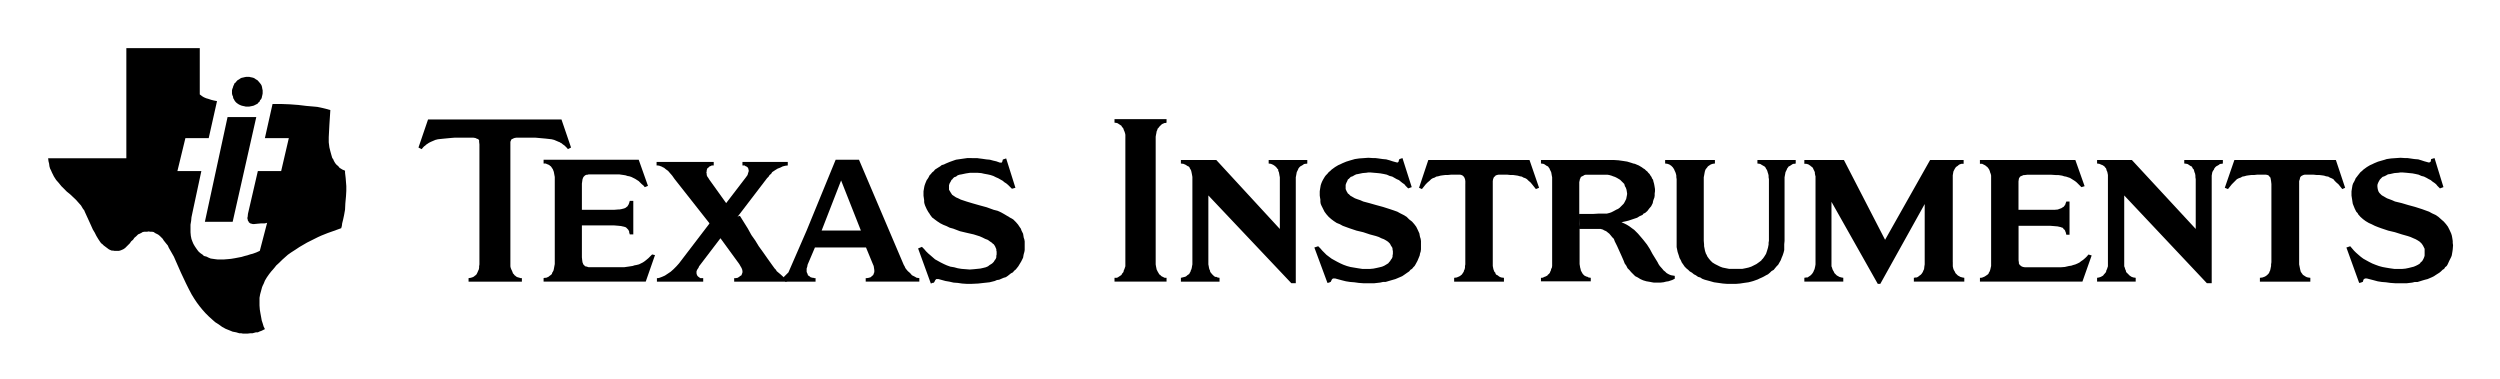
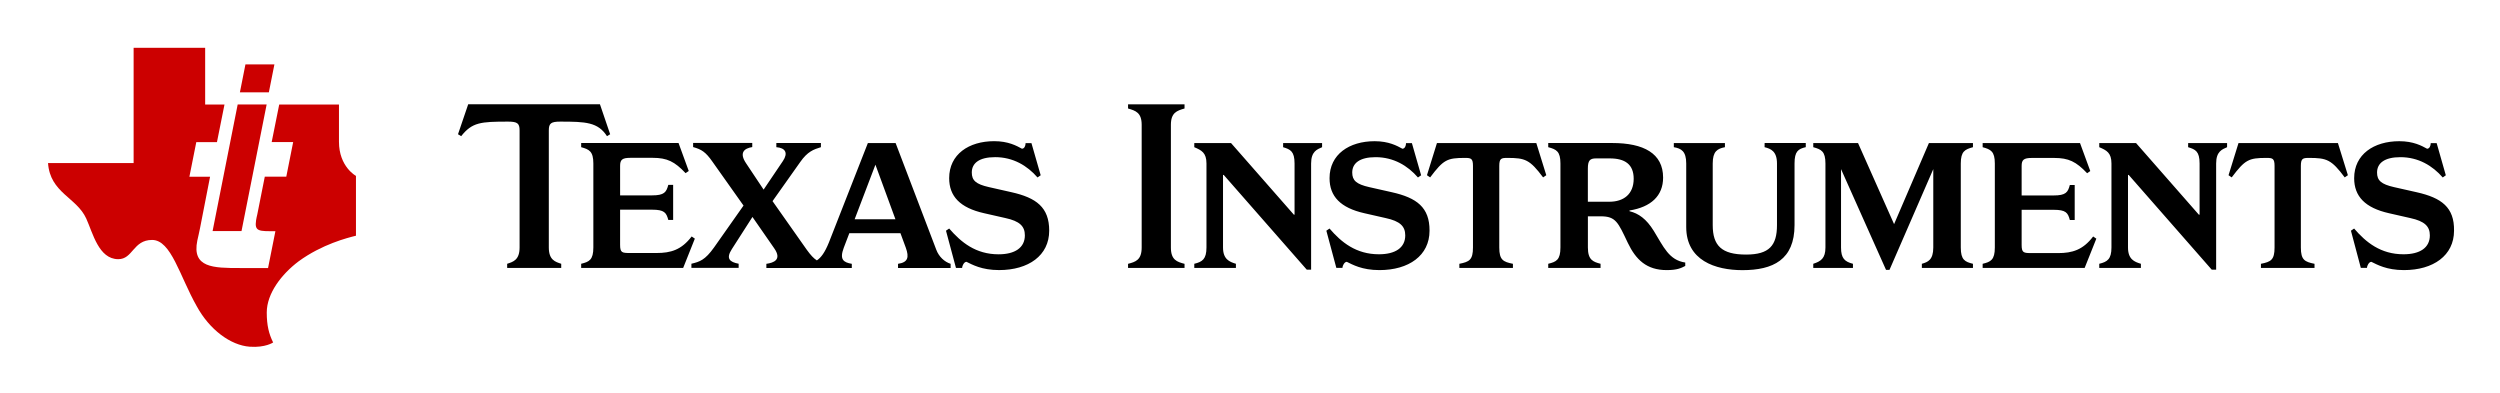
- <svg xmlns="http://www.w3.org/2000/svg" role="img" viewBox="-4.01 -4.01 208.26 31.51">
-   <path fill-rule="evenodd" d="M18.696 4.653h.718l.718.027.718.054.665.08.611.053.292.027.266.053.239.054.214.053.372.106-.079 1.223-.054 1.037v.425l.027.213.027.212.079.32.08.292.079.267.08.106.054.133.106.186.133.159.133.106.106.134.134.08.079.053.186.08.054.026v.16l.053.452.027.346.026.32v.399l-.026.452-.054.585-.026.531-.08.452-.08.372-.08.32-.026.213-.053.186-.665.24-.452.16-.532.212-.293.133-.265.133-.639.32-.638.372-.319.213-.372.239-.266.187-.24.213-.239.213-.24.239-.238.214-.213.265-.212.24-.187.239-.186.266-.159.267-.107.265-.08.16-.053.133-.079.292-.08.292-.052.292v.639l.026.346.053.32.054.292.053.293.079.239.08.266.107.213-.107.052-.159.081-.212.079-.107.054h-.159l-.293.08h-.186l-.213.026H16.222l-.133-.026h-.159l-.267-.08-.292-.054-.32-.132-.133-.053-.133-.053-.292-.161-.293-.212-.293-.186-.266-.238-.266-.24-.266-.266-.239-.267-.239-.292-.24-.319-.107-.16-.106-.159-.214-.346-.239-.452-.239-.48-.426-.904-.399-.904-.186-.425-.213-.373-.213-.371-.08-.186-.134-.16-.212-.266-.08-.133-.133-.133-.107-.106-.133-.107-.106-.054-.159-.079-.106-.08-.133-.027h-.16l-.133-.026-.133.026H8.004l-.132.027-.08.053-.106.054-.107.053-.079.027-.159.159-.159.133-.107.16-.158.133-.107.159-.133.134-.132.131-.133.133-.079.054-.08.052-.186.08-.079.027-.107.026h-.346l-.133-.026h-.107l-.132-.053-.107-.053-.107-.08-.213-.16-.107-.079-.106-.107-.107-.08-.08-.107-.159-.239-.08-.133-.08-.133-.133-.266-.16-.266-.239-.532-.426-.931-.053-.133-.106-.133L2.74 13.109l-.213-.239-.212-.239-.479-.452-.266-.213-.239-.239-.239-.239-.213-.266-.212-.239-.187-.293-.159-.318-.08-.186-.08-.159-.053-.187-.027-.213-.053-.213L0 9.173h6.515V0h6.117v3.855l.106.08.107.08.133.08.186.08.186.053.239.08.212.053.267.053-.692 3.084h-1.942l-.665 2.74h1.995l-.718 3.351-.106.505-.027.293-.053.319V15.343l.026.293.027.133.027.133.08.213.079.187.107.185.106.16.132.186.107.133.16.133.159.107.107.106.213.054.159.08.187.079.185.027.187.027.213.026h.505l.319-.026.293-.027.319-.053.558-.107.267-.08.212-.052.239-.08.213-.054.293-.106.293-.133.611-2.34-.08.027-.133.026h-.292l-.293.026-.266.027h-.133l-.107-.027-.079-.026h-.027l-.027-.026-.027-.027-.053-.027-.027-.08-.053-.053-.027-.133-.027-.106.027-.08.027-.267.824-3.563h1.942l.638-2.74h-1.994l.638-2.845zm-3.75 1.091h2.393l-1.967 8.722h-2.314l1.888-8.722zm1.649-3.351h.16l.106.026.132.026.107.028.107.052.106.08.106.053.079.08.159.187.08.106.053.107.027.106.027.16.026.107v.266l-.026.133-.027.106-.027.133-.053.107-.08.079-.052.134-.08.054-.08.106-.106.053-.106.054-.107.053-.106.027-.133.026-.133.027h-.293l-.107-.027-.133-.026-.107-.027-.133-.053-.107-.054-.08-.053-.107-.079-.08-.081-.079-.106-.053-.107-.053-.079-.027-.16-.053-.106-.026-.133v-.266l.026-.107.053-.133.027-.107.053-.107.053-.132.107-.08.052-.079.107-.107.106-.053.107-.08.106-.052.134-.028.106-.026.133-.026h.107v-0z" />
-   <path d="M130.052 13.733l.159-.053.16-.079.292-.159.133-.054.053-.052.052-.027.133-.133.08-.08.132-.132.08-.133.053-.106.08-.16.026-.133.027-.133.026-.159-.026-.187-.027-.16-.053-.159-.08-.134-.053-.186-.106-.107-.108-.106-.131-.132-.133-.08-.133-.079-.16-.08-.159-.053-.133-.053-.186-.053-.159-.027h-1.809l-.107.027-.08.053-.107.053-.107.053-.025.08-.054.106-.026.133-.027.107V13.733l.027 1.33v2.925l.026.16.027.16.027.079.025.133.054.105.107.187.053.054.08.08.159.08.107.026.08.053.186.027v.293h-4.149v-.293h.108l.08-.027.105-.053.08-.026.159-.08.054-.08.079-.054.08-.106.027-.081.053-.105.027-.133.052-.079.028-.16v-7.392l-.028-.134-.027-.16-.026-.133-.054-.107-.053-.106-.027-.08-.079-.107-.052-.079-.08-.027-.16-.107-.079-.053-.079-.027-.188-.025v-.293H130.425l.399.026.373.053.345.054.346.105.159.055.133.025.186.08.134.054.266.159.106.08.133.08.106.107.106.079.08.106.108.106.079.133.08.107.054.134.079.106.027.132.053.186.027.133.027.16.026.159v.186l-.026.186v.186l-.027.159-.053.133-.053.16-.026.16-.053.106-.08.159-.16.186-.08.106-.08.106-.185.16-.133.054-.079.106-.24.106-.213.133-.239.08-.239.08-.24.08-.213.053-.372.08.239.106.213.107.212.132.213.16.186.133.159.16.159.159.16.187.16.186.133.159.292.372.239.373.213.4.213.345.213.346.079.158.106.16.213.239.107.133.133.105.107.108.132.079.107.054.133.053.159.027.159.027v.239l-.212.107-.32.106-.186.027-.213.054-.239.027h-.585l-.159-.027-.133-.027-.319-.054-.266-.079-.239-.107-.213-.133-.212-.106-.187-.187-.159-.159-.133-.159-.159-.159-.106-.213-.133-.186-.08-.214-.186-.424-.372-.825-.186-.372-.079-.213-.133-.133-.107-.132-.133-.16-.133-.105-.133-.107-.186-.08-.081-.054-.106-.028-.079-.026h-1.755v.026-.026l-.027-.399v-.85h1.143l.426-.026H129.838l.214-.054zm-40.314-6.17V7.218l-.027-.132-.054-.16-.052-.107-.027-.106-.052-.079-.08-.081-.027-.079-.08-.053-.16-.107-.08-.053-.079-.027-.187-.026v-.292h4.335v.292l-.08.026h-.08l-.186.08-.079.054-.054.053-.052.053-.08.079-.054.081-.08.079-.026.106-.053.107-.027.16-.027.132-.027.159v10.638l.026.159.027.133.027.133.053.106.053.107.053.08.054.107.08.052.052.053.054.053.106.053.16.079h.16v.319h-4.335v-.319h.187l.079-.027.08-.053.16-.107.08-.053.027-.08.132-.159.027-.133.052-.107.08-.239V7.564h0zm14.2 12.021h-.373l-6.914-7.313v5.744l.027.132.027.16.026.106.054.107.026.133.053.054.079.106.053.054.08.08.133.107h.106l.107.053.16.027v.319h-3.218v-.319l.107-.027.105-.026.107-.027.079-.026.08-.054.053-.053.08-.053.08-.054.053-.106.053-.081.027-.105.053-.107.027-.106.026-.16.027-.132v-7.287l-.027-.16-.026-.133-.027-.132-.026-.106-.054-.107-.053-.08-.027-.08-.08-.079-.079-.027-.16-.107-.187-.08-.212-.025v-.293h2.951l5.292 5.743v-4.307l-.027-.134-.027-.16-.026-.133-.054-.107v-.106l-.079-.08-.053-.079-.08-.08-.053-.053-.159-.107-.186-.08-.187-.025v-.293h3.218v.293l-.107.025h-.08l-.106.027-.054.053-.186.107-.053.027-.079.079-.08.107-.027.08-.053.106-.054.107-.053.293-.027.134v8.829h.001zm40.714-3.537l-.028.291v.48l-.053.213-.079.239-.08.187-.079.212-.107.186-.106.187-.133.133-.133.16-.105.133-.187.107-.133.133-.159.134-.16.079-.186.107-.159.079-.186.081-.16.079-.372.133-.186.052-.213.054-.372.052-.347.053-.345.028h-.692l-.373-.028-.371-.053-.372-.052-.373-.106-.399-.107-.213-.08-.16-.107-.186-.053-.186-.133-.16-.079-.159-.134-.186-.107-.133-.133-.134-.106-.159-.16-.107-.159-.133-.187-.08-.186-.106-.186-.054-.186-.08-.241-.027-.08-.026-.133-.054-.266v-5.664l-.026-.159v-.134l-.028-.133-.053-.159-.053-.107-.054-.133-.106-.16-.08-.079-.053-.053-.08-.052-.08-.054-.08-.027-.079-.027-.187-.025v-.293h4.148v.293l-.186.025-.08.027-.079.027-.16.106-.08.053-.052.079-.133.16-.054.133-.026.107-.053.293-.027.134v5.292l.027.318v.134l.027.133.052.265.08.24.053.079.054.133.133.186.133.159.16.159.213.133.213.107.213.107.213.08.266.053.266.053h1.116l.267-.053.239-.053.24-.08.213-.107.212-.107.186-.133.108-.079.105-.08.054-.08.08-.079.079-.107.053-.08.133-.212.08-.24.08-.265.026-.133.027-.134v-.158l.028-.159v-5.132l-.028-.159v-.134l-.027-.133-.053-.159-.027-.107-.053-.106-.054-.08-.053-.107-.079-.079-.053-.027-.187-.107-.079-.053-.08-.027-.186-.025v-.293h3.191v.293l-.106.025h-.08l-.079.027-.079.053-.161.107-.08.027-.053.079-.08.107-.027.08-.052.106-.054.107-.054.293-.025.134v5.292h0zm-26.594-4.734v-.238l-.026-.16-.053-.133-.054-.08-.08-.08-.106-.053-.106-.027h-.772l-.266.027h-.213l-.213.026-.185.027-.187.053-.16.027-.133.08-.159.053-.133.08-.133.133-.16.134-.159.159-.318.399-.24-.106.771-2.313h8.431l.797 2.313-.266.106-.318-.399-.133-.159-.16-.134-.134-.133-.133-.08-.16-.053-.133-.08-.16-.027-.186-.053-.186-.027-.187-.026h-.239l-.239-.027h-.745l-.132.027-.133.053v.027l-.054.053-.052.027-.027.053-.053.133-.027.16v7.073l.052.266.08.212.08.081.027.106.08.08.08.027.133.107.106.053.08.026.213.027v.319h-4.149v-.319l.213-.027.185-.079.107-.054.053-.053.079-.053.054-.08.053-.079.053-.081.027-.105.053-.107.027-.133v-.133l.026-.132v-6.702h-0zm-8.084-2.18l.426.027h.186l.213.026.373.054.292.026.292.08.24.08.292.08.107.026.053-.026.026-.027.027-.027.026-.133.027-.054.028-.026.239-.08.771 2.42-.293.106-.214-.213-.106-.133-.159-.107-.133-.106-.16-.133-.186-.08-.186-.106-.186-.107-.213-.053-.238-.107-.241-.053-.292-.053-.239-.026-.32-.027-.292-.026h-.16l-.159.026-.319.027-.372.079-.159.027-.16.079-.132.08-.08.027-.08.027-.107.106-.052.054-.08.053-.052.133-.08.159-.054.159v.346l.079.186.08.133.027.054.08.053.079.08.053.053.187.106.186.107.213.079.239.08.24.107.505.134.558.159.585.159.585.187.319.107.293.105.239.133.267.134.265.159.213.214.24.185.186.213.16.213.079.16.052.106.133.292.027.159.027.134.053.159.026.186V16.764l-.026.187-.053.159-.027.159-.054.133-.133.319-.16.294-.079.132-.106.106-.106.133-.133.08-.107.133-.159.107-.266.186-.159.107-.187.08-.372.159-.187.053-.186.054-.451.133h-.214l-.239.053-.479.054h-.93l-.373-.028-.373-.052-.346-.027-.345-.054-.319-.079-.585-.159h-.159l-.053.026-.027.027-.027.027-.026.054-.053.106-.027.054h-.026l-.107.053-.132.026-1.091-2.951.32-.106.186.186.159.186.16.159.186.187.213.16.213.159.239.133.24.132.266.134.238.107.293.106.292.08.319.054.32.053.345.053h.665l.266-.025.266-.054.239-.054.213-.053.186-.079.133-.08.133-.08.08-.054.053-.079.079-.08.08-.133.08-.106.053-.132v-.107l.027-.132v-.24l-.027-.106v-.08l-.027-.107-.107-.159-.08-.16-.079-.079-.079-.08-.16-.107-.187-.106-.212-.08-.213-.106-.24-.08-.504-.134-.559-.186-.559-.132-.559-.187-.292-.106-.293-.107-.24-.133-.265-.106-.24-.159-.212-.159-.213-.187-.187-.212-.08-.107-.08-.107-.133-.265-.133-.266-.053-.132-.027-.16v-.186l-.027-.16-.027-.186v-.346l.027-.186.027-.159.027-.16.053-.16.053-.132.08-.16.079-.134.08-.133.08-.107.133-.133.107-.133.133-.107.106-.106.292-.213.133-.08.133-.079.187-.081.159-.079.319-.133.345-.107.187-.053.186-.054.372-.054.373-.026.371-.027zm48.692 8.696v.345l.027.133.027.106.053.107.08.133.026.08.079.079.081.08.053.053.106.053.08.053.186.053.16.027v.319h-4.202v-.319l.159-.027h.08l.107-.053.133-.107.079-.053.08-.08.106-.159.053-.133.053-.107.027-.239.026-.159v-5.027l-3.698 6.649h-.212l-3.856-6.834v5.371l.053.133.027.106.052.107.08.133.027.08.08.079.08.08.054.053.106.053.08.053.186.053.159.027v.319h-3.244v-.319l.16-.027h.105l.08-.053.16-.107.054-.053.08-.08.107-.159.053-.133.052-.107.054-.239.026-.159v-7.34l-.026-.08-.028-.159v-.079l-.027-.081-.052-.106-.053-.106-.028-.08-.079-.08-.08-.053-.054-.053-.08-.052-.08-.054-.08-.027-.105-.027h-.16v-.318h3.297l3.43 6.648 3.751-6.648h2.792v.318h-.186l-.08.027-.079.027-.08.054-.054.052-.159.107-.054.08-.052.08-.054.106-.053.106-.027.16-.027.159V17.829h-0zm21.567 1.755h-.4l-6.887-7.313v5.903l.053.133.027.106.052.107.028.133.079.08.08.079.053.054.079.08.08.053.08.053.079.027.08.026.186.027v.319h-3.217v-.319l.159-.027.08-.026.079-.027.187-.107.054-.08.053-.054.133-.159.027-.133.053-.107.079-.239v-7.606l-.026-.133-.027-.132-.053-.106-.027-.107-.027-.08-.08-.08-.053-.079-.08-.053-.08-.052-.079-.028-.186-.08-.186-.025v-.293h2.899l5.319 5.743v-4.148l-.026-.159v-.134l-.026-.16-.053-.133-.028-.107-.027-.106-.079-.08-.053-.107-.054-.079-.079-.027-.16-.107-.079-.053-.106-.027-.186-.025v-.293h3.217v.293l-.079.025h-.08l-.107.027-.053.053-.186.107-.054.027-.08.079-.08.107-.025.08-.079.106-.054.107-.026.133-.027.16v8.962h-.001zm-19.306-.134v-.319h.106l.107-.027.185-.079.16-.107.079-.053.081-.08.025-.079.055-.081.052-.132.027-.107.054-.239V10.622l-.027-.133-.053-.132-.027-.107-.053-.133-.053-.08-.054-.079-.081-.08-.079-.053-.053-.053-.106-.054-.161-.08h-.186v-.318h7.95l.772 2.18-.266.081-.133-.133-.133-.133-.133-.132-.133-.107-.293-.186-.133-.079-.159-.053-.159-.054-.161-.027-.159-.053-.16-.027-.187-.026h-.212l-.4-.027h-1.942l-.213.027h-.107l-.053.026-.133.054-.108.053-.025.054-.054.053-.026.106-.027.186v2.367h2.978l.293-.026.213-.08.08-.026.079-.053.133-.08.052-.08.054-.052.052-.159.052-.134h.266v2.765h-.266l-.052-.213-.028-.053-.024-.08-.054-.08-.052-.028-.053-.079-.054-.054-.105-.026-.054-.026-.132-.027-.106-.027-.293-.026-.345-.027H164.144v2.872l.027.186v.08l.026.052.054.081.025.026.054.027.053.053.133.053.159.026h2.978l.346-.026.346-.08.187-.026.159-.054.185-.052.187-.081.159-.08.133-.106.16-.107.185-.159.134-.133.133-.159.267.078-.771 2.181h-8.537v-0zm24.279-8.137l-.027-.238-.027-.16-.027-.133-.079-.08-.053-.08-.106-.053-.132-.027h-.745l-.239.027h-.239l-.213.026-.186.027-.186.053-.16.027-.132.08-.16.053-.16.08-.133.133-.133.134-.159.159-.32.399-.266-.106.798-2.313h8.457l.771 2.313-.239.106-.319-.399-.186-.159-.133-.134-.105-.133-.16-.08-.133-.053-.133-.08-.186-.027-.159-.053-.186-.027-.213-.026h-.213l-.265-.027H187.972l-.107.027-.107.053-.053.027-.053.053-.027.027-.027.053-.026.133-.054.16v6.941l.027.132.053.266.027.107.027.105.053.081.079.106.053.08.054.027.16.107.106.053.106.026.187.027v.319h-4.201v-.319l.213-.027.213-.079.08-.054.079-.053.053-.053.08-.08.053-.079.026-.081.054-.105.026-.107.027-.133.027-.133v-.132l.027-.186v-6.516zm10.743-2.18l.425.027h.187l.186.026.373.054.319.026.266.08.24.08.293.08.106.026.053-.026.026-.027h.026l.027-.027.026-.133v-.054l.028-.026.266-.08.744 2.42-.293.106-.213-.213-.106-.133-.132-.107-.159-.106-.16-.133-.159-.08-.186-.106-.213-.107-.213-.053-.239-.107-.239-.053-.266-.053-.267-.026-.264-.027-.319-.026h-.161l-.159.026-.345.027-.346.079-.186.027-.133.079-.16.08-.08.027-.079.027-.107.106-.053.054-.053.053-.079.133-.08.159-.053.159v.16l.026.186.054.186.08.133.053.054.053.053.08.08.08.053.186.106.186.107.213.079.213.08.239.107.559.134.532.159.586.159.583.187.293.107.292.105.238.133.293.134.239.159.239.214.213.185.186.213.159.213.08.16.054.106.133.292.052.159.027.134.027.159.027.186v.159l.026.186-.026.346-.027.187-.027.159-.027.159-.051.134-.159.319-.134.294-.079.132-.133.106-.079.133-.133.08-.133.133-.131.107-.294.186-.159.107-.16.08-.372.159-.212.053-.187.054-.425.133h-.24l-.213.053-.452.054H195.524l-.399-.028-.373-.052-.346-.027-.346-.054-.291-.079-.612-.159h-.16l-.026.026-.053.027-.026.027-.027.054-.027.106-.026.054h-.027l-.133.053-.133.026-1.065-2.951.319-.106.16.186.159.186.16.159.213.187.186.16.213.159.238.133.24.132.265.134.267.107.293.106.293.08.292.054.319.053.373.053h.666l.264-.025.267-.054.213-.054.212-.053.187-.079.159-.08.133-.08.053-.054.053-.079.106-.08.08-.133.054-.106.053-.132.027-.107v-.558l-.053-.107-.08-.159-.106-.16-.08-.079-.079-.08-.16-.107-.186-.106-.187-.08-.239-.106-.239-.08-.478-.134-.586-.186-.558-.132-.559-.187-.293-.106-.267-.107-.265-.133-.239-.106-.266-.159-.213-.159-.212-.187-.187-.212-.052-.107-.107-.107-.133-.265-.107-.266-.053-.132-.027-.16-.027-.186-.026-.16-.028-.186v-.346l.028-.186.026-.159.027-.16.054-.16.079-.132.08-.16.054-.134.106-.133.08-.107.106-.133.107-.133.133-.107.107-.106.292-.213.133-.08.133-.079.185-.081.16-.079.319-.133.373-.107.186-.053.159-.054.372-.054.373-.026.398-.027z" fill-rule="evenodd" />
-   <g fill-rule="evenodd">
-     <path d="M72.359 19.132l-.186-.106-.213-.106-.16-.186-.186-.16-.133-.159-.079-.107-.027-.08-.105-.186-3.724-8.748h-1.941l-2.42 5.903-1.515 3.483-.426.426.16.346h2.526v-.293h-.107l-.08-.028h-.054l-.105-.026-.08-.026-.053-.054-.08-.053-.079-.053-.026-.107-.054-.105-.026-.079v-.267l.053-.16.027-.159.611-1.437h4.255l.559 1.357.08.186.026.159.027.186v.185l-.027.028-.026.105-.053.107-.079.053-.107.107-.16.052-.159.028h-.106v.293h4.467v-.293l-.214-.028zm-7.924-3.935l1.622-4.175 1.649 4.175h-3.271zm12.499-6.036h.452l.186.027.214.026.372.054.293.027.293.079.239.054.293.105h.16l.026-.025V9.48l.027-.027.027-.132.026-.054h.026l.24-.08.771 2.447-.292.08-.214-.213-.106-.106-.159-.133-.133-.08-.16-.134-.187-.106-.186-.106-.187-.079-.212-.107-.24-.08-.239-.053-.293-.053-.239-.054-.319-.026h-.611l-.346.053-.372.079-.16.027-.159.053-.134.107-.079.026-.081.028-.105.106-.054.079-.053.026-.08.161-.08.133-.053.159v.373l.079.133.08.134.053.079.053.08.08.053.079.053.16.107.187.08.213.106.24.079.239.08.532.16.559.159.585.159.585.213.319.08.293.132.239.133.267.159.266.16.238.133.214.213.186.212.16.239.079.107.053.159.133.266.027.16.026.159.054.16.027.16v.718l-.027.16-.054.185-.026.133-.027.161-.159.319-.16.265-.079.132-.106.133-.107.133-.133.107-.106.132-.159.081-.266.212-.159.107-.186.052-.372.161-.186.026-.186.081-.426.106-.239.027-.239.025-.478.054-.532.025h-.426l-.373-.025-.372-.054-.346-.025-.345-.08-.319-.053-.585-.16h-.186l-.054.054-.027.026-.027.054-.053.106-.026.027v.027l-.133.025-.133.054-1.063-2.926.319-.133.186.186.159.187.159.158.187.16.186.161.212.186.24.133.239.133.267.132.239.107.293.106.318.053.293.08.319.053.346.027.346.027.346-.027.266-.027.266-.027.239-.053.213-.053.186-.08.133-.106.133-.08.079-.052.054-.053.08-.081.08-.133.08-.106.053-.134v-.133l.026-.107v-.238l-.026-.106v-.107l-.028-.053-.079-.186-.106-.16-.08-.052-.079-.081-.16-.106-.186-.133-.213-.08-.212-.107-.24-.106-.505-.159-.585-.133-.558-.133-.559-.213-.293-.08-.265-.133-.267-.105-.265-.134-.239-.159-.107-.079-.107-.08-.213-.16-.159-.213-.08-.133-.08-.107-.134-.239-.132-.293-.053-.16-.027-.132v-.16l-.027-.187-.027-.186v-.372l.027-.16.027-.159.027-.134.053-.159.053-.133.079-.186.08-.107.081-.133.079-.16.107-.107.106-.133.133-.105.107-.133.293-.186.133-.08.133-.107.186-.053.159-.079.319-.133.372-.133.16-.053.187-.027.373-.054.373-.053h.373v0zM41.273 19.452v-.293l.106-.028h.107l.186-.079.133-.106.08-.054.08-.08.027-.105.053-.079.054-.107.026-.107.054-.293.026-.133V10.73l-.026-.133-.054-.292-.08-.213-.053-.08-.053-.079-.054-.08-.08-.054-.053-.053-.107-.053-.079-.026-.107-.053h-.186v-.319h7.924l.772 2.18-.267.107-.106-.133-.16-.133-.133-.133-.107-.107-.292-.186-.159-.08-.161-.08-.159-.052-.159-.027-.16-.054-.159-.026-.186-.027-.187-.027H45.023l-.081.027h-.08l-.133.053-.079.08-.053.052-.027.054-.053.133-.027.186-.026.186v2.18h2.686l.319-.026h.106l.16-.027.213-.053.079-.026.107-.054.052-.054.054-.026.053-.08.053-.08.053-.133.054-.186h.293v2.792h-.293l-.054-.186v-.08l-.053-.079-.027-.054-.079-.08-.054-.054-.052-.053-.081-.027-.079-.027-.132-.027-.107-.027-.266-.027-.319-.026h-2.686v2.659l.026.24.027.186.027.052.026.08.027.054.053.027.027.053.053.052.133.027.161.053H47.974l.373-.053.346-.053.159-.053.159-.027.213-.054.159-.079.16-.08.159-.107.133-.106.187-.159.133-.134.159-.159.24.053-.771 2.208h-8.51v-0z" />
-     <path d="M38.507 17.83v.345l.027.133.053.133.054.107.053.132.026.081.081.08.053.079.079.053.053.053.106.054.187.052.08.028h.106v.293H35.023v-.293l.187-.028.079-.026.08-.026.107-.054.053-.053.08-.053.08-.079.079-.161.054-.132.053-.107.027-.133v-.133l.026-.159V8.018l-.026-.213v-.133l-.054-.053-.027-.054h-.054l-.079-.027-.027-.026-.079-.027-.16-.026H33.853l-.319.026-.558.053-.266.027-.239.027-.212.052-.186.08-.186.08-.16.08-.159.106-.08.053-.08.079-.08.053-.079.08-.133.16-.266-.134.798-2.339h11.115l.798 2.339-.266.134-.054-.08-.08-.08-.133-.133-.186-.133-.053-.053-.107-.053-.08-.054-.079-.026-.186-.08-.187-.08-.212-.052-.479-.054-.585-.053-.292-.026h-1.57l-.159.026-.133.053-.026.027h-.053l-.054.054-.026.053-.054.133v10.025h-.001zm18.881-3.723l-2.26.531-2.952-3.748-.186-.265-.186-.214-.16-.186-.186-.133-.16-.133-.08-.026-.08-.054-.213-.08-.133-.026h-.106V9.48h4.76v.293H55.286l-.106.053-.08.027-.054.053-.053.053-.079.053-.026.08-.027.08v.08l-.027.105.027.107v.106l.053.133.079.106.08.133 1.409 1.968 1.649-2.153.133-.187.053-.186.026-.08.026-.08-.026-.08v-.053l-.026-.08-.026-.053-.054-.053-.08-.053-.08-.027-.053-.053H57.839V9.48h3.776v.293l-.212.026-.213.054-.213.106-.212.079-.213.133-.239.16-.08.133-.133.106-.08.133-.133.133-2.5 3.271z" />
-     <path d="M57.628 13.973l.664 1.065.292.531.319.451.293.48.346.479.372.531.399.559.213.292.107.107.054.106.319.267.585.531v.027l-.053.026-.054.027h-4.334v-.293h.133l.159-.028.08-.052.079-.054.054-.053.08-.026.053-.106.027-.08.026-.081v-.106l-.026-.132-.054-.133-.079-.133-.106-.186-1.569-2.153-1.782 2.339-.053.133-.08.107-.053.107-.027.079v.16l.027.106.026.053.026.053.053.053.107.08.08.053h.239v.293h-3.856v-.293h.107l.107-.028.213-.079.24-.106.239-.159.24-.16.239-.213.239-.24.213-.238 2.579-3.377 2.501-.586z" />
-   </g>
+ <svg xmlns="http://www.w3.org/2000/svg" role="img" viewBox="-4.55 -4.80 288.86 45.36">
+   <path d="M55.485 10.266v13.53c0 1.433-.73 1.657-1.435 1.882v.479h6.246v-.479c-.702-.227-1.434-.445-1.434-1.882v-13.53c0-.815.253-1.014 1.323-1.014 2.925 0 4.359.058 5.399 1.682l.365-.223-1.18-3.467H49.55l-1.181 3.467.366.223c1.266-1.603 2.25-1.682 5.428-1.682 1.068.002 1.322.199 1.322 1.014zm7.116 1.94c.927.253 1.407.478 1.407 1.883v9.706c0 1.433-.477 1.657-1.407 1.882v.48h11.785l1.349-3.384-.368-.252c-1.181 1.556-2.419 1.912-4.049 1.912h-3.039c-.955 0-1.18-.021-1.18-.958v-4.048h3.683c1.434 0 1.658.341 1.886 1.184h.56v-4.048h-.56c-.228.845-.452 1.212-1.886 1.212H67.1v-3.404c0-.704.225-.935 1.18-.935h2.588c1.658 0 2.532.427 3.797 1.77l.365-.25-1.18-3.235H62.601v.485zm15.157 1.661l3.602 5.086-3.406 4.838c-1.039 1.46-1.657 1.655-2.616 1.882v.478h5.458v-.478c-1.041-.197-1.491-.593-.788-1.685l2.384-3.72 2.51 3.616c.928 1.323-.058 1.683-.903 1.799v.48h9.871v-.48c-.984-.168-1.434-.507-.929-1.854l.643-1.682h5.909l.62 1.682c.395 1.1.253 1.686-.901 1.854v.48h6.076v-.48c-.703-.226-1.35-.809-1.658-1.632L98.933 11.73h-3.206l-4.5 11.481c-.479 1.184-.914 1.754-1.393 2.077-.37-.234-.712-.602-1.167-1.231l-3.955-5.617 3.197-4.516c.844-1.211 1.549-1.462 2.392-1.718v-.48h-5.149v.48c1.067.084 1.378.677.759 1.599l-2.23 3.303-2.015-3.025c-.844-1.237-.227-1.744.703-1.89v-.477h-6.833v.477c.955.266 1.435.547 2.222 1.674zm18.842.363l2.311 6.301H94.2l2.4-6.301zm10.014 11.927c0-.229.225-.707.504-.707.644.312 1.745.956 3.768.956 3.405 0 5.793-1.685 5.793-4.554 0-2.7-1.491-3.799-4.36-4.444l-2.616-.592c-1.49-.337-1.968-.768-1.968-1.686 0-1.069.842-1.772 2.7-1.772 2.079 0 3.712.986 4.893 2.346l.367-.253-1.068-3.716h-.676c0 .311-.139.647-.422.647-.621-.338-1.576-.87-3.206-.87-2.925 0-5.202 1.516-5.202 4.273 0 2.104 1.266 3.426 4.022 4.047l2.475.562c1.658.357 2.249.954 2.249 1.997 0 1.433-1.151 2.193-3.037 2.193-2.644 0-4.33-1.387-5.709-2.981l-.368.253 1.154 4.304.707-.003zM125.79 7.736c.873.252 1.574.478 1.574 1.884v14.181c0 1.433-.702 1.659-1.574 1.882v.478h6.526v-.478c-.872-.225-1.576-.446-1.576-1.882V9.62c0-1.41.704-1.634 1.576-1.884v-.479h-6.526v.479zm17.915 4.472c.843.252 1.323.478 1.323 1.884V20h-.084l-7.256-8.272h-4.245v.48c.844.358 1.407.644 1.407 1.883v9.705c0 1.349-.478 1.66-1.407 1.882v.48h4.809v-.48c-.76-.225-1.49-.532-1.49-1.882v-8.381h.084l9.591 10.941h.504V14.091c0-1.407.705-1.633 1.268-1.883v-.481h-4.5l-.004.481zm12.573 5.204l-2.616-.59c-1.491-.338-1.97-.769-1.97-1.688 0-1.064.845-1.774 2.698-1.774 2.083 0 3.716.987 4.896 2.346l.367-.253-1.067-3.716h-.677c0 .311-.14.648-.421.648-.62-.338-1.574-.87-3.205-.87-2.929 0-5.212 1.516-5.212 4.273 0 2.103 1.267 3.426 4.023 4.048l2.471.562c1.66.357 2.253.955 2.253 1.997 0 1.433-1.149 2.185-3.039 2.185-2.638 0-4.34-1.378-5.71-2.975l-.367.251 1.153 4.297h.703c0-.228.226-.701.506-.701.644.312 1.744.956 3.768.956 3.402 0 5.792-1.682 5.792-4.551.013-2.701-1.478-3.8-4.346-4.445zm5.203-5.683l-1.155 3.716.368.252c1.546-2.055 1.969-2.251 4.021-2.251.705 0 .928.057.928.928v9.424c0 1.432-.421 1.656-1.573 1.882v.479h6.189v-.479c-1.127-.227-1.577-.438-1.577-1.882v-9.424c0-.871.226-.928.931-.928 2.056 0 2.596.189 4.133 2.251l.368-.252-1.153-3.716h-11.48zm25.057 10.155c-.871-1.406-1.768-2.027-2.809-2.28v-.084c2.473-.395 3.883-1.687 3.883-3.799 0-2.802-2.249-3.996-5.876-3.996h-7.397v.481c.936.251 1.41.478 1.41 1.883v9.707c0 1.433-.478 1.656-1.41 1.882v.479h6.045v-.479c-.872-.227-1.463-.448-1.463-1.882v-3.602h1.491c1.744 0 1.996.702 3.122 3.066.93 1.941 2.167 3.148 4.499 3.148 1.185 0 1.661-.229 2.138-.479v-.395c-1.888-.276-2.508-1.821-3.633-3.65zm-5.144-3.374h-2.477v-3.827c0-.929.229-1.18.936-1.18h1.6c1.744 0 2.76.676 2.76 2.362-.008 1.773-1.161 2.645-2.819 2.645zm17.942-6.302c.729.172 1.434.478 1.434 1.884v7.116c0 2.364-.899 3.406-3.57 3.406-2.84 0-3.855-1.042-3.855-3.406v-7.116c0-1.406.533-1.716 1.41-1.884v-.479h-5.905v.479c.87.141 1.433.478 1.433 1.884v7.343c0 3.85 3.346 4.979 6.499 4.979 3.515 0 6.016-1.185 6.016-5.211v-7.115c0-1.407.428-1.683 1.298-1.885v-.477h-4.754l-.006.482zm14.964 8.889l-4.166-9.368h-5.172v.479c.929.252 1.407.478 1.407 1.884v9.705c0 1.263-.535 1.598-1.407 1.882v.48h4.585v-.48c-.956-.25-1.377-.619-1.377-1.882v-9.056l5.201 11.644h.396l5.062-11.644v9.056c0 1.433-.618 1.682-1.32 1.882v.48h5.904v-.48c-.927-.226-1.406-.446-1.406-1.882v-9.705c0-1.406.479-1.633 1.406-1.884v-.479h-5.089l-4.024 9.368zm18.957 3.346h-3.038c-.956 0-1.181-.021-1.181-.954v-4.048h3.686c1.432 0 1.66.335 1.883 1.18h.562v-4.047h-.562c-.223.843-.448 1.21-1.883 1.21h-3.686v-3.403c0-.703.225-.931 1.181-.931h2.588c1.658 0 2.529.424 3.799 1.766l.363-.253-1.186-3.235h-11.25v.481c.932.251 1.408.478 1.408 1.883v9.707c0 1.433-.477 1.658-1.408 1.881v.48h11.785l1.351-3.384-.368-.252c-1.177 1.555-2.415 1.919-4.044 1.919zm15.018-12.235c.842.252 1.324.478 1.324 1.884V20h-.089l-7.254-8.272h-4.249v.48c.846.358 1.409.644 1.409 1.883v9.705c0 1.349-.48 1.66-1.409 1.882v.48h4.81v-.48c-.77-.225-1.49-.532-1.49-1.882v-8.381h.083L251 26.356h.512V14.091c0-1.407.703-1.633 1.264-1.883v-.481h-4.498l-.003.481zm5.821-.479l-1.152 3.716.366.252c1.547-2.055 1.97-2.251 4.022-2.251.703 0 .929.057.929.928v9.424c0 1.432-.421 1.656-1.573 1.882v.479h6.19v-.479c-1.128-.227-1.577-.438-1.577-1.882v-9.424c0-.871.229-.928.936-.928 2.054 0 2.593.189 4.131 2.251l.366-.252-1.152-3.716h-11.486zm20.588 5.683l-2.614-.59c-1.489-.338-1.966-.769-1.966-1.688 0-1.064.841-1.774 2.695-1.774 2.08 0 3.713.987 4.897 2.346l.354-.253-1.059-3.716h-.684c0 .311-.146.648-.423.648-.619-.338-1.575-.87-3.212-.87-2.93 0-5.213 1.516-5.213 4.273 0 2.103 1.267 3.426 4.021 4.048l2.471.562c1.647.357 2.253.955 2.253 1.997 0 1.433-1.147 2.185-3.041 2.185-2.639 0-4.339-1.378-5.71-2.975l-.366.251 1.142 4.297h.707c0-.228.228-.701.509-.701.645.312 1.75.956 3.763.956 3.389 0 5.791-1.682 5.791-4.551.045-2.701-1.447-3.8-4.315-4.445z" />
+   <path fill="#C00" d="M34.616 11.575V7.276h-6.904l-.871 4.339h2.483l-.795 3.999h-2.484l-.86 4.328c-.067.294-.117.506-.147.71-.204 1.328.374 1.261 2.233 1.261l-.85 4.257h-3.25c-3.072 0-5.571-.026-4.922-3.177.103-.481.226-.967.313-1.433l1.161-5.942h-2.389l.797-3.999h2.388l.869-4.339h-2.233V.721h-8.266v13.322H1c.245 3.454 3.301 3.957 4.416 6.411.768 1.691 1.439 4.672 3.681 4.692 1.717.021 1.717-2.222 3.928-2.222 2.208 0 3.188 4.195 5.152 7.649 1.472 2.712 3.917 4.532 6.133 4.688 1.819.126 2.699-.492 2.699-.492-.491-.988-.737-1.973-.737-3.455 0-2.221 1.719-4.44 3.682-5.919 2.699-1.972 5.644-2.719 6.625-2.959v-6.912s-1.963-1.05-1.963-3.949zM23.355 21.902L26.259 7.27h-3.346l-2.9 14.632h3.342zm3.801-19.258h-3.347l-.64 3.227h3.345l.642-3.227z" />
</svg>
